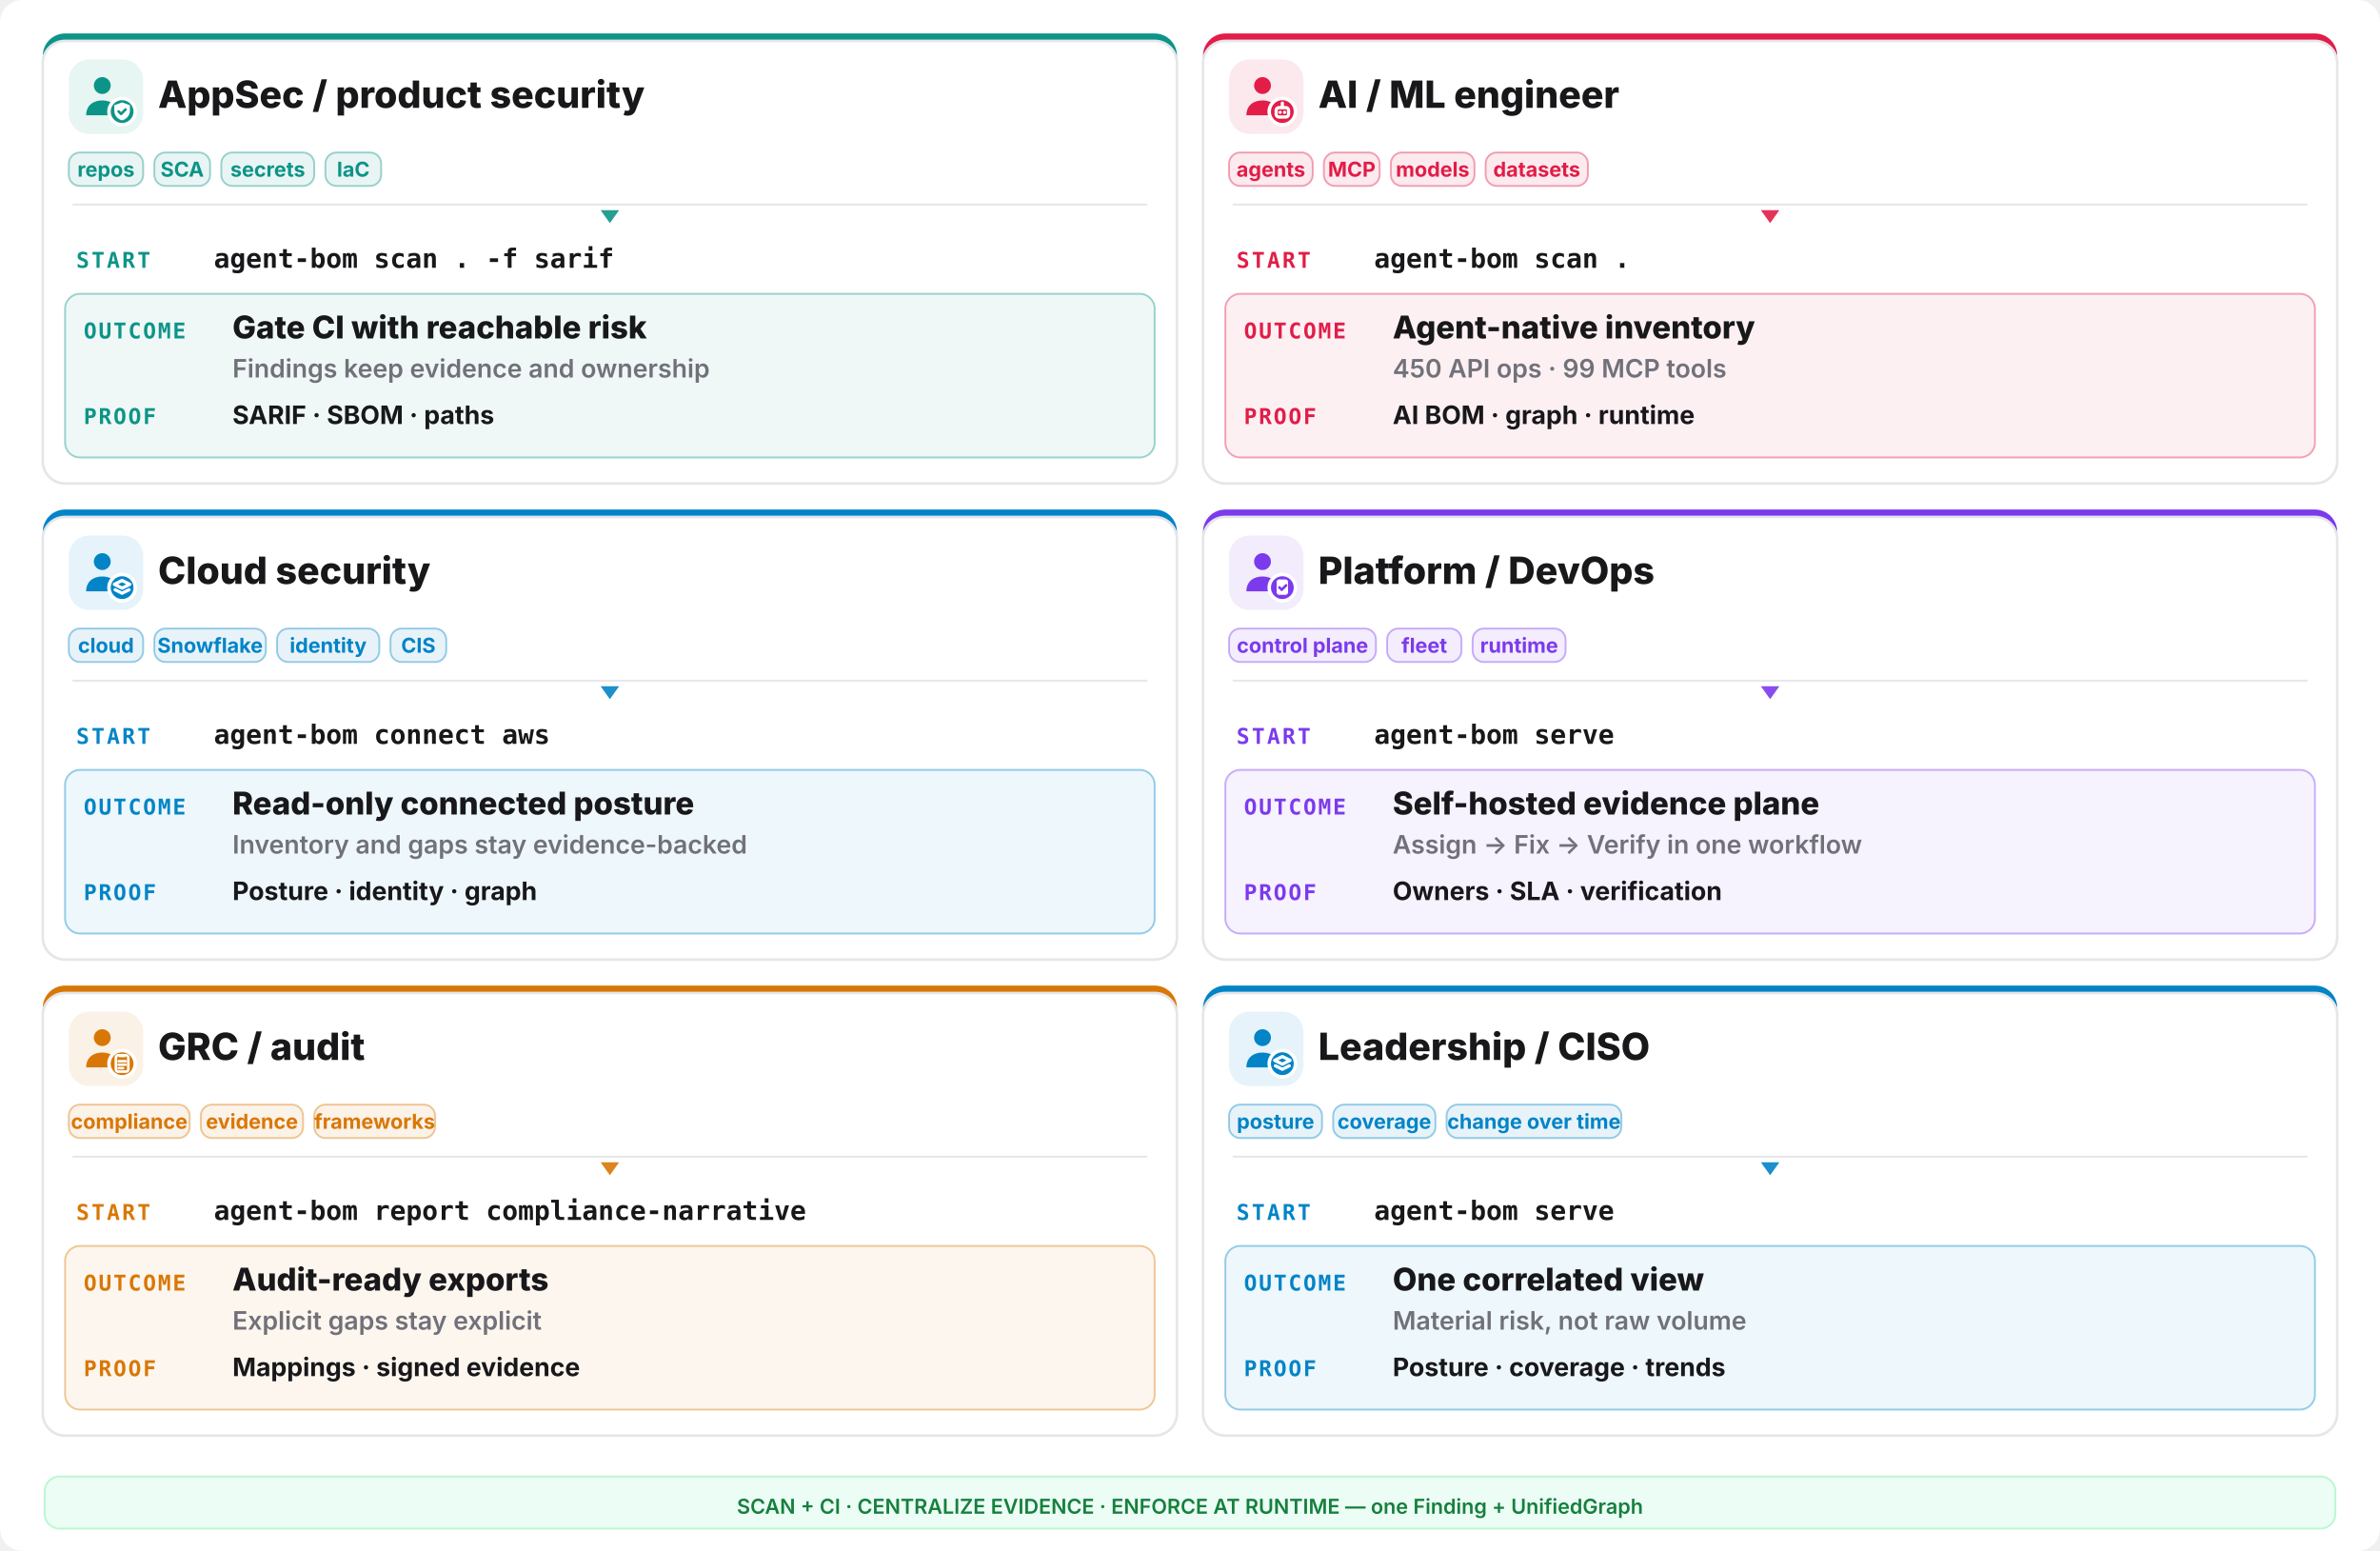
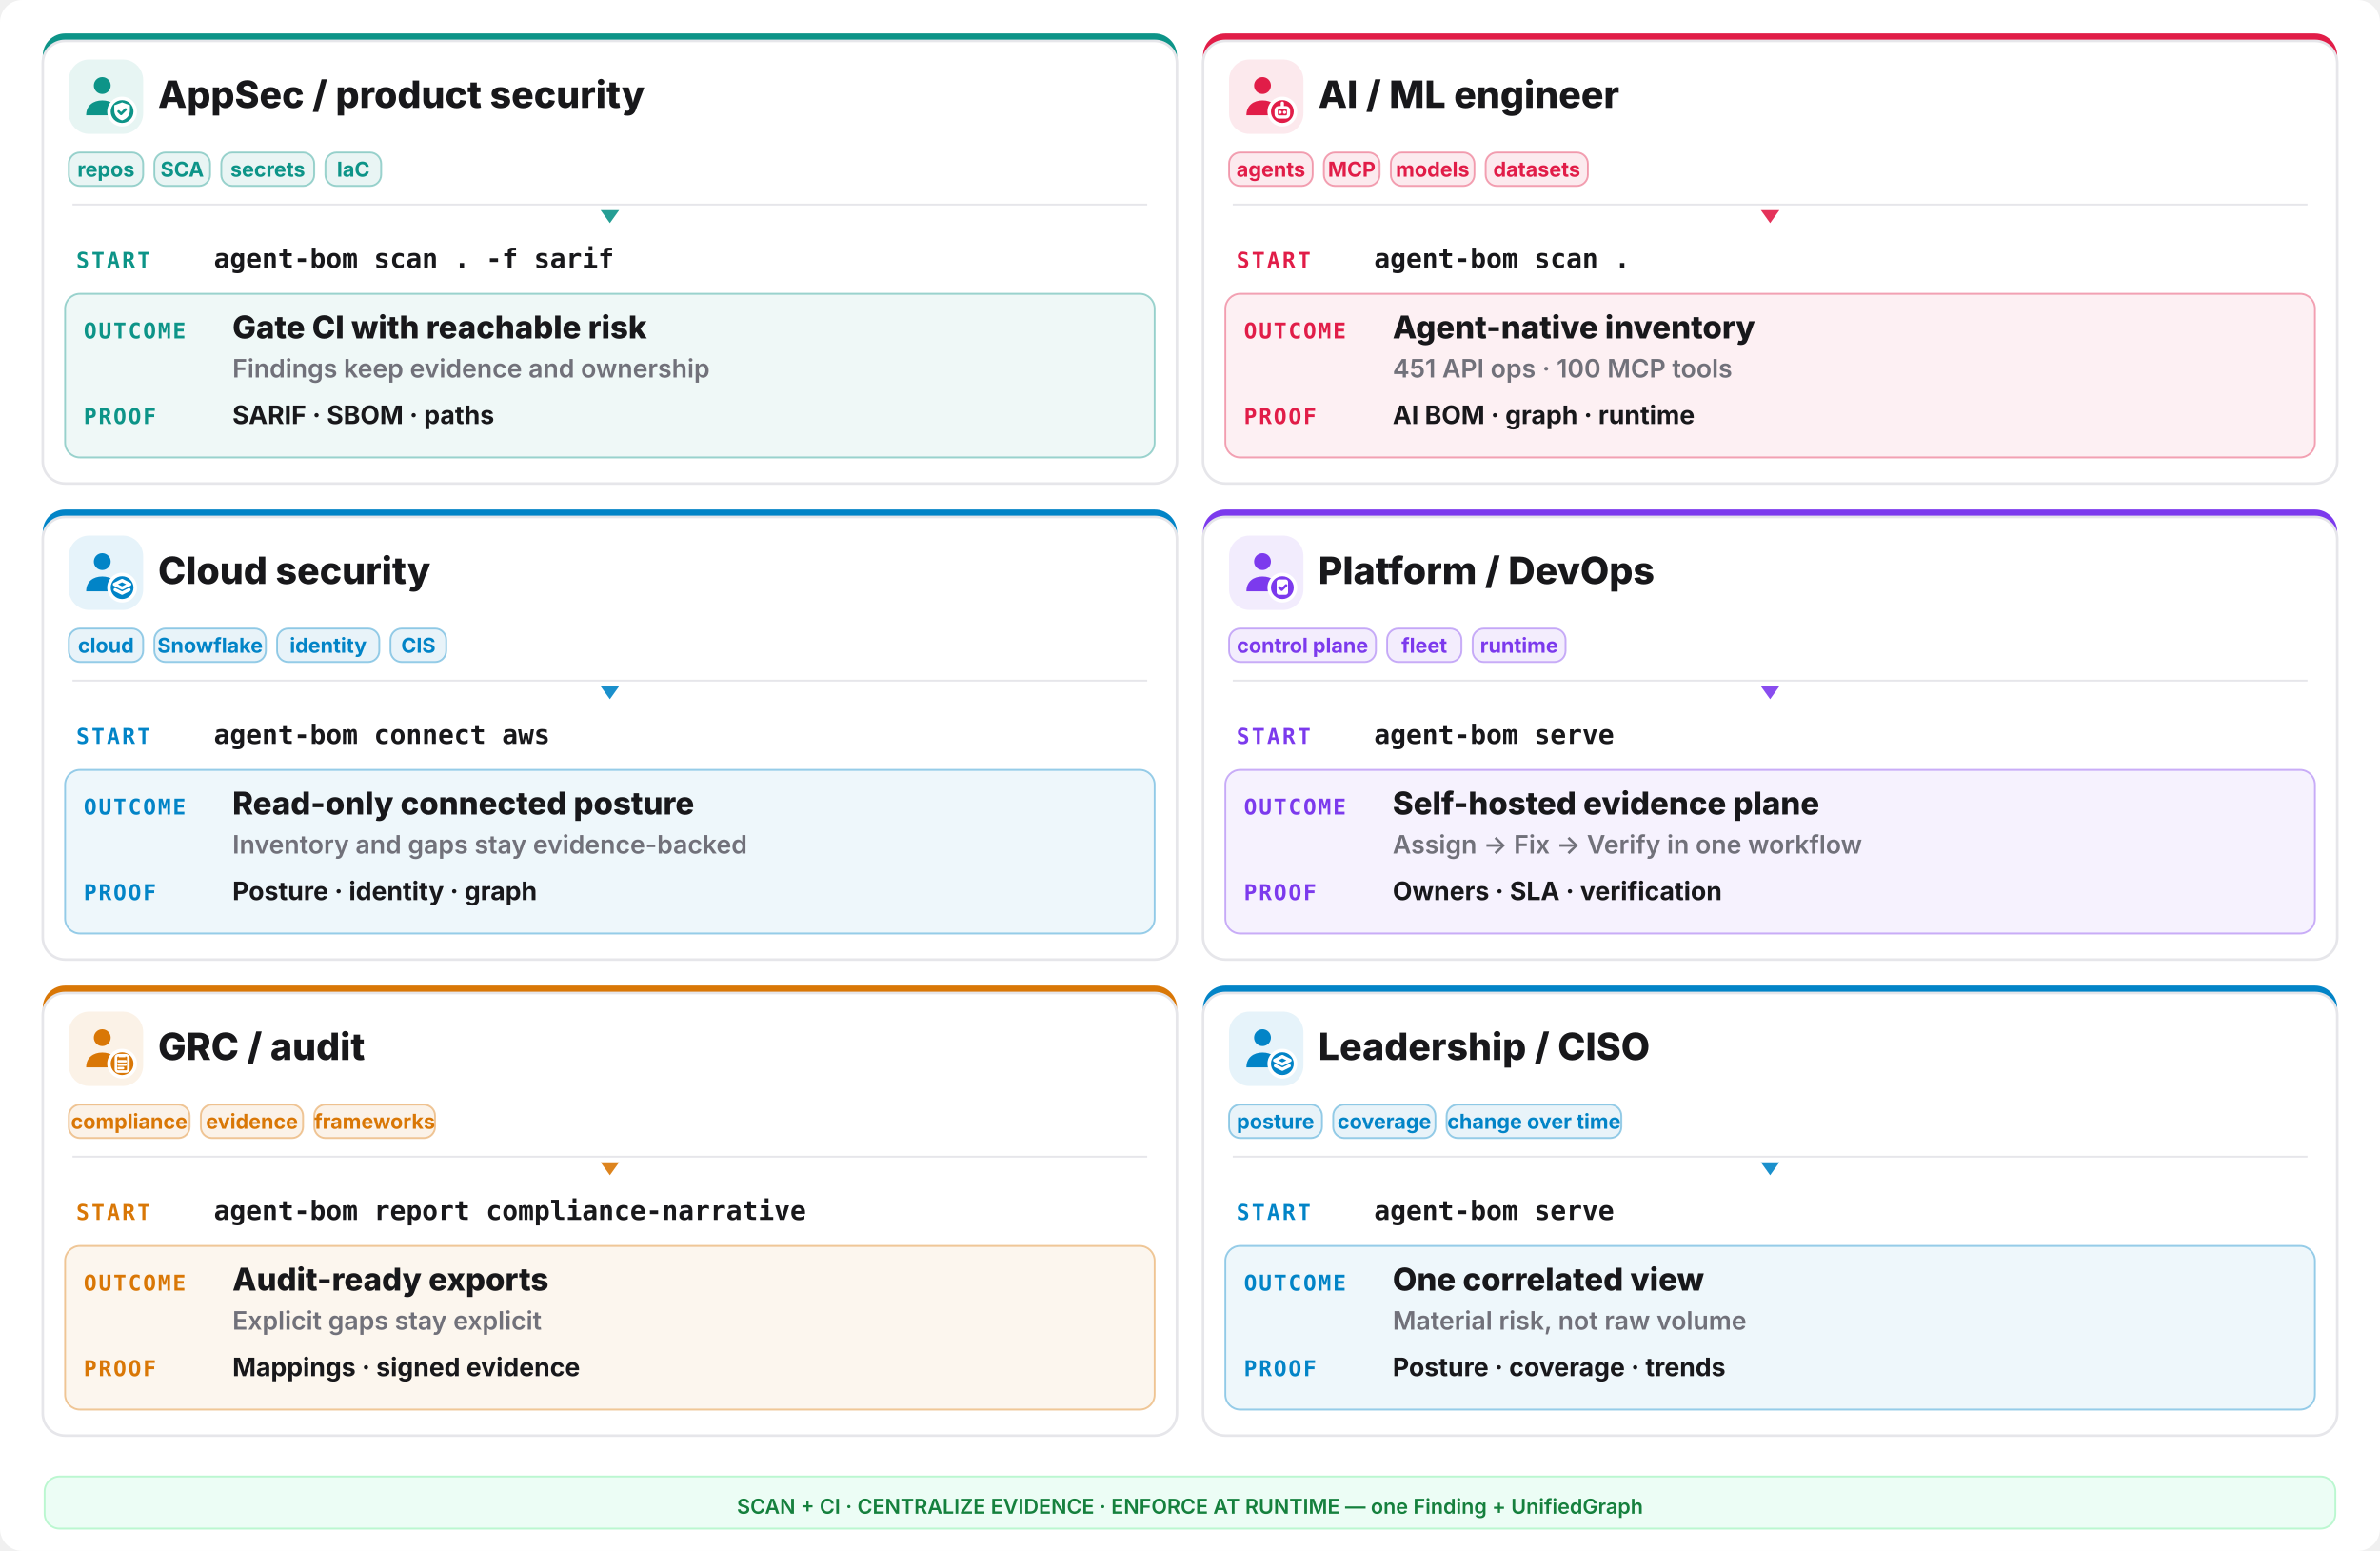
<svg xmlns="http://www.w3.org/2000/svg" width="1280" height="834" viewBox="0 0 1280 834" fill="none">
  <rect width="1280" height="834" rx="12" fill="#ffffff" />
  <rect x="23" y="18" width="610" height="242" rx="12" fill="#0d9488" />
  <rect x="23" y="22" width="610" height="238" rx="12" fill="#ffffff" stroke="#e6e6ea" stroke-width="1.4" />
  <rect x="37" y="32" width="40" height="40" rx="11" fill="#0d9488" opacity="0.10" />
  <g transform="translate(41,36) scale(1.333333)">
    <circle cx="10.5" cy="7.5" r="3.4" fill="#0d9488" />
    <path d="M4 19.5c0-4 2.9-6 6.5-6s6.5 2 6.5 6z" fill="#0d9488" />
    <circle cx="18.5" cy="18" r="6" fill="#ffffff" />
    <circle cx="18.5" cy="18" r="4.6" fill="#0d9488" />
    <g fill="none" stroke="#ffffff" stroke-width="1.3" stroke-linecap="round" stroke-linejoin="round">
      <path d="M18.5 14.3l3.15 1.15v2.1c0 2.1-1.4 3.5-3.15 4-1.75-.5-3.15-1.9-3.15-4v-2.1z" fill="#ffffff" stroke="none" />
      <path d="M17.1 17.95l1 1 1.8-1.8" stroke="#0d9488" stroke-width="1.05" />
    </g>
  </g>
  <text x="85" y="58" font-family="Inter,system-ui,sans-serif" font-size="20.15" font-weight="800" fill="#18181b">AppSec / product security</text>
  <rect x="37" y="82" width="40" height="18" rx="6" fill="#0d9488" fill-opacity="0.09" stroke="#0d9488" stroke-opacity="0.4" />
  <text x="57.0" y="95" text-anchor="middle" font-family="Inter,system-ui,sans-serif" font-size="11.05" font-weight="700" fill="#0d9488">repos</text>
  <rect x="83" y="82" width="30" height="18" rx="6" fill="#0d9488" fill-opacity="0.09" stroke="#0d9488" stroke-opacity="0.4" />
  <text x="98.0" y="95" text-anchor="middle" font-family="Inter,system-ui,sans-serif" font-size="11.05" font-weight="700" fill="#0d9488">SCA</text>
  <rect x="119" y="82" width="50" height="18" rx="6" fill="#0d9488" fill-opacity="0.09" stroke="#0d9488" stroke-opacity="0.4" />
  <text x="144.0" y="95" text-anchor="middle" font-family="Inter,system-ui,sans-serif" font-size="11.05" font-weight="700" fill="#0d9488">secrets</text>
  <rect x="175" y="82" width="30" height="18" rx="6" fill="#0d9488" fill-opacity="0.09" stroke="#0d9488" stroke-opacity="0.4" />
  <text x="190.0" y="95" text-anchor="middle" font-family="Inter,system-ui,sans-serif" font-size="11.05" font-weight="700" fill="#0d9488">IaC</text>
  <line x1="39" y1="110" x2="617" y2="110" stroke="#e6e6ea" stroke-width="1" />
  <polygon points="328,120 323,113 333,113" fill="#0d9488" opacity="0.9" />
  <text x="41" y="144" font-family="ui-monospace,monospace" font-size="11.7" font-weight="800" letter-spacing="0.1em" fill="#0d9488">START</text>
  <text x="115" y="144" font-family="ui-monospace,monospace" font-size="14.3" font-weight="700" fill="#18181b">agent-bom scan . -f sarif</text>
  <rect x="35" y="158" width="586" height="88" rx="8" fill="#0d9488" opacity="0.07" />
  <rect x="35" y="158" width="586" height="88" rx="8" fill="none" stroke="#0d9488" opacity="0.4" />
  <text x="45" y="182" font-family="ui-monospace,monospace" font-size="11.7" font-weight="800" letter-spacing="0.08em" fill="#0d9488">OUTCOME</text>
  <text x="125" y="182" font-family="Inter,system-ui,sans-serif" font-size="16.9" font-weight="800" fill="#18181b">Gate CI with reachable risk</text>
  <text x="125" y="203" font-family="Inter,system-ui,sans-serif" font-size="13.65" font-weight="600" fill="#71717a">Findings keep evidence and ownership</text>
  <text x="45" y="228" font-family="ui-monospace,monospace" font-size="11.7" font-weight="800" letter-spacing="0.08em" fill="#0d9488">PROOF</text>
  <text x="125" y="228" font-family="Inter,system-ui,sans-serif" font-size="13.65" font-weight="700" fill="#18181b">SARIF · SBOM · paths</text>
  <rect x="647" y="18" width="610" height="242" rx="12" fill="#e11d48" />
  <rect x="647" y="22" width="610" height="238" rx="12" fill="#ffffff" stroke="#e6e6ea" stroke-width="1.4" />
  <rect x="661" y="32" width="40" height="40" rx="11" fill="#e11d48" opacity="0.10" />
  <g transform="translate(665,36) scale(1.333333)">
    <circle cx="10.5" cy="7.5" r="3.4" fill="#e11d48" />
    <path d="M4 19.5c0-4 2.9-6 6.5-6s6.5 2 6.5 6z" fill="#e11d48" />
    <circle cx="18.5" cy="18" r="6" fill="#ffffff" />
    <circle cx="18.5" cy="18" r="4.6" fill="#e11d48" />
    <g fill="none" stroke="#ffffff" stroke-width="1.3" stroke-linecap="round" stroke-linejoin="round">
      <rect x="16" y="16.4" width="5" height="3.8" rx="1.1" />
      <path d="M17.6 18.3h.01 M19.4 18.3h.01 M18.5 14.6v1.8" />
    </g>
  </g>
  <text x="709" y="58" font-family="Inter,system-ui,sans-serif" font-size="20.15" font-weight="800" fill="#18181b">AI / ML engineer</text>
  <rect x="661" y="82" width="45" height="18" rx="6" fill="#e11d48" fill-opacity="0.09" stroke="#e11d48" stroke-opacity="0.4" />
  <text x="683.5" y="95" text-anchor="middle" font-family="Inter,system-ui,sans-serif" font-size="11.05" font-weight="700" fill="#e11d48">agents</text>
  <rect x="712" y="82" width="30" height="18" rx="6" fill="#e11d48" fill-opacity="0.09" stroke="#e11d48" stroke-opacity="0.4" />
  <text x="727.0" y="95" text-anchor="middle" font-family="Inter,system-ui,sans-serif" font-size="11.05" font-weight="700" fill="#e11d48">MCP</text>
  <rect x="748" y="82" width="45" height="18" rx="6" fill="#e11d48" fill-opacity="0.09" stroke="#e11d48" stroke-opacity="0.4" />
  <text x="770.5" y="95" text-anchor="middle" font-family="Inter,system-ui,sans-serif" font-size="11.05" font-weight="700" fill="#e11d48">models</text>
  <rect x="799" y="82" width="55" height="18" rx="6" fill="#e11d48" fill-opacity="0.09" stroke="#e11d48" stroke-opacity="0.4" />
  <text x="826.5" y="95" text-anchor="middle" font-family="Inter,system-ui,sans-serif" font-size="11.05" font-weight="700" fill="#e11d48">datasets</text>
  <line x1="663" y1="110" x2="1241" y2="110" stroke="#e6e6ea" stroke-width="1" />
  <polygon points="952,120 947,113 957,113" fill="#e11d48" opacity="0.9" />
  <text x="665" y="144" font-family="ui-monospace,monospace" font-size="11.7" font-weight="800" letter-spacing="0.1em" fill="#e11d48">START</text>
  <text x="739" y="144" font-family="ui-monospace,monospace" font-size="14.3" font-weight="700" fill="#18181b">agent-bom scan .</text>
  <rect x="659" y="158" width="586" height="88" rx="8" fill="#e11d48" opacity="0.07" />
  <rect x="659" y="158" width="586" height="88" rx="8" fill="none" stroke="#e11d48" opacity="0.4" />
  <text x="669" y="182" font-family="ui-monospace,monospace" font-size="11.7" font-weight="800" letter-spacing="0.08em" fill="#e11d48">OUTCOME</text>
  <text x="749" y="182" font-family="Inter,system-ui,sans-serif" font-size="16.9" font-weight="800" fill="#18181b">Agent-native inventory</text>
-   <text x="749" y="203" font-family="Inter,system-ui,sans-serif" font-size="13.65" font-weight="600" fill="#71717a">450 API ops · 99 MCP tools</text>
+   <text x="749" y="203" font-family="Inter,system-ui,sans-serif" font-size="13.65" font-weight="600" fill="#71717a">451 API ops · 100 MCP tools</text>
  <text x="669" y="228" font-family="ui-monospace,monospace" font-size="11.7" font-weight="800" letter-spacing="0.08em" fill="#e11d48">PROOF</text>
  <text x="749" y="228" font-family="Inter,system-ui,sans-serif" font-size="13.65" font-weight="700" fill="#18181b">AI BOM · graph · runtime</text>
  <rect x="23" y="274" width="610" height="242" rx="12" fill="#0284c7" />
  <rect x="23" y="278" width="610" height="238" rx="12" fill="#ffffff" stroke="#e6e6ea" stroke-width="1.4" />
  <rect x="37" y="288" width="40" height="40" rx="11" fill="#0284c7" opacity="0.10" />
  <g transform="translate(41,292) scale(1.333333)">
    <circle cx="10.5" cy="7.5" r="3.4" fill="#0284c7" />
    <path d="M4 19.5c0-4 2.9-6 6.5-6s6.5 2 6.5 6z" fill="#0284c7" />
    <circle cx="18.5" cy="18" r="6" fill="#ffffff" />
    <circle cx="18.5" cy="18" r="4.6" fill="#0284c7" />
    <g fill="none" stroke="#ffffff" stroke-width="1.3" stroke-linecap="round" stroke-linejoin="round">
      <path d="M18.5 15.1l3.1 1.55-3.1 1.55-3.1-1.55z" />
      <path d="M15.7 18.85l2.8 1.4 2.8-1.4" />
    </g>
  </g>
  <text x="85" y="314" font-family="Inter,system-ui,sans-serif" font-size="20.15" font-weight="800" fill="#18181b">Cloud security</text>
  <rect x="37" y="338" width="40" height="18" rx="6" fill="#0284c7" fill-opacity="0.09" stroke="#0284c7" stroke-opacity="0.4" />
  <text x="57.0" y="351" text-anchor="middle" font-family="Inter,system-ui,sans-serif" font-size="11.05" font-weight="700" fill="#0284c7">cloud</text>
  <rect x="83" y="338" width="60" height="18" rx="6" fill="#0284c7" fill-opacity="0.09" stroke="#0284c7" stroke-opacity="0.4" />
  <text x="113.0" y="351" text-anchor="middle" font-family="Inter,system-ui,sans-serif" font-size="11.05" font-weight="700" fill="#0284c7">Snowflake</text>
  <rect x="149" y="338" width="55" height="18" rx="6" fill="#0284c7" fill-opacity="0.09" stroke="#0284c7" stroke-opacity="0.4" />
  <text x="176.5" y="351" text-anchor="middle" font-family="Inter,system-ui,sans-serif" font-size="11.05" font-weight="700" fill="#0284c7">identity</text>
  <rect x="210" y="338" width="30" height="18" rx="6" fill="#0284c7" fill-opacity="0.09" stroke="#0284c7" stroke-opacity="0.4" />
  <text x="225.0" y="351" text-anchor="middle" font-family="Inter,system-ui,sans-serif" font-size="11.05" font-weight="700" fill="#0284c7">CIS</text>
  <line x1="39" y1="366" x2="617" y2="366" stroke="#e6e6ea" stroke-width="1" />
  <polygon points="328,376 323,369 333,369" fill="#0284c7" opacity="0.9" />
  <text x="41" y="400" font-family="ui-monospace,monospace" font-size="11.7" font-weight="800" letter-spacing="0.1em" fill="#0284c7">START</text>
  <text x="115" y="400" font-family="ui-monospace,monospace" font-size="14.3" font-weight="700" fill="#18181b">agent-bom connect aws</text>
  <rect x="35" y="414" width="586" height="88" rx="8" fill="#0284c7" opacity="0.07" />
  <rect x="35" y="414" width="586" height="88" rx="8" fill="none" stroke="#0284c7" opacity="0.4" />
  <text x="45" y="438" font-family="ui-monospace,monospace" font-size="11.7" font-weight="800" letter-spacing="0.08em" fill="#0284c7">OUTCOME</text>
  <text x="125" y="438" font-family="Inter,system-ui,sans-serif" font-size="16.9" font-weight="800" fill="#18181b">Read-only connected posture</text>
  <text x="125" y="459" font-family="Inter,system-ui,sans-serif" font-size="13.65" font-weight="600" fill="#71717a">Inventory and gaps stay evidence-backed</text>
  <text x="45" y="484" font-family="ui-monospace,monospace" font-size="11.7" font-weight="800" letter-spacing="0.08em" fill="#0284c7">PROOF</text>
  <text x="125" y="484" font-family="Inter,system-ui,sans-serif" font-size="13.65" font-weight="700" fill="#18181b">Posture · identity · graph</text>
  <rect x="647" y="274" width="610" height="242" rx="12" fill="#7c3aed" />
  <rect x="647" y="278" width="610" height="238" rx="12" fill="#ffffff" stroke="#e6e6ea" stroke-width="1.4" />
  <rect x="661" y="288" width="40" height="40" rx="11" fill="#7c3aed" opacity="0.10" />
  <g transform="translate(665,292) scale(1.333333)">
    <circle cx="10.5" cy="7.5" r="3.4" fill="#7c3aed" />
    <path d="M4 19.5c0-4 2.9-6 6.5-6s6.5 2 6.5 6z" fill="#7c3aed" />
    <circle cx="18.5" cy="18" r="6" fill="#ffffff" />
    <circle cx="18.5" cy="18" r="4.6" fill="#7c3aed" />
    <g fill="none" stroke="#ffffff" stroke-width="1.3" stroke-linecap="round" stroke-linejoin="round">
      <rect x="16.2" y="14.7" width="4.6" height="6.2" rx="1" fill="#ffffff" stroke="none" />
      <path d="M17.3 17.9l.95.95 1.75-1.75" stroke="#7c3aed" stroke-width="1.05" />
    </g>
  </g>
  <text x="709" y="314" font-family="Inter,system-ui,sans-serif" font-size="20.15" font-weight="800" fill="#18181b">Platform / DevOps</text>
  <rect x="661" y="338" width="79" height="18" rx="6" fill="#7c3aed" fill-opacity="0.09" stroke="#7c3aed" stroke-opacity="0.4" />
  <text x="700.5" y="351" text-anchor="middle" font-family="Inter,system-ui,sans-serif" font-size="11.05" font-weight="700" fill="#7c3aed">control plane</text>
  <rect x="746" y="338" width="40" height="18" rx="6" fill="#7c3aed" fill-opacity="0.09" stroke="#7c3aed" stroke-opacity="0.4" />
  <text x="766.0" y="351" text-anchor="middle" font-family="Inter,system-ui,sans-serif" font-size="11.05" font-weight="700" fill="#7c3aed">fleet</text>
  <rect x="792" y="338" width="50" height="18" rx="6" fill="#7c3aed" fill-opacity="0.09" stroke="#7c3aed" stroke-opacity="0.4" />
  <text x="817.0" y="351" text-anchor="middle" font-family="Inter,system-ui,sans-serif" font-size="11.05" font-weight="700" fill="#7c3aed">runtime</text>
  <line x1="663" y1="366" x2="1241" y2="366" stroke="#e6e6ea" stroke-width="1" />
  <polygon points="952,376 947,369 957,369" fill="#7c3aed" opacity="0.9" />
  <text x="665" y="400" font-family="ui-monospace,monospace" font-size="11.7" font-weight="800" letter-spacing="0.1em" fill="#7c3aed">START</text>
  <text x="739" y="400" font-family="ui-monospace,monospace" font-size="14.3" font-weight="700" fill="#18181b">agent-bom serve</text>
  <rect x="659" y="414" width="586" height="88" rx="8" fill="#7c3aed" opacity="0.07" />
  <rect x="659" y="414" width="586" height="88" rx="8" fill="none" stroke="#7c3aed" opacity="0.4" />
  <text x="669" y="438" font-family="ui-monospace,monospace" font-size="11.7" font-weight="800" letter-spacing="0.08em" fill="#7c3aed">OUTCOME</text>
  <text x="749" y="438" font-family="Inter,system-ui,sans-serif" font-size="16.9" font-weight="800" fill="#18181b">Self-hosted evidence plane</text>
  <text x="749" y="459" font-family="Inter,system-ui,sans-serif" font-size="13.65" font-weight="600" fill="#71717a">Assign -&gt; Fix -&gt; Verify in one workflow</text>
  <text x="669" y="484" font-family="ui-monospace,monospace" font-size="11.7" font-weight="800" letter-spacing="0.08em" fill="#7c3aed">PROOF</text>
  <text x="749" y="484" font-family="Inter,system-ui,sans-serif" font-size="13.65" font-weight="700" fill="#18181b">Owners · SLA · verification</text>
  <rect x="23" y="530" width="610" height="242" rx="12" fill="#d97706" />
  <rect x="23" y="534" width="610" height="238" rx="12" fill="#ffffff" stroke="#e6e6ea" stroke-width="1.4" />
  <rect x="37" y="544" width="40" height="40" rx="11" fill="#d97706" opacity="0.10" />
  <g transform="translate(41,548) scale(1.333333)">
    <circle cx="10.5" cy="7.5" r="3.4" fill="#d97706" />
    <path d="M4 19.5c0-4 2.9-6 6.5-6s6.5 2 6.5 6z" fill="#d97706" />
    <circle cx="18.5" cy="18" r="6" fill="#ffffff" />
    <circle cx="18.5" cy="18" r="4.6" fill="#d97706" />
    <g fill="none" stroke="#ffffff" stroke-width="1.3" stroke-linecap="round" stroke-linejoin="round">
      <rect x="16.0" y="14.6" width="5.0" height="6.6" rx="0.9" fill="none" stroke="#ffffff" stroke-width="1.05" />
      <path d="M17.2 14.2h2.6v1.2h-2.6z" fill="#ffffff" stroke="none" />
      <path d="M17.1 17.0h2.8 M17.1 18.4h2.8 M17.1 19.8h1.8" stroke="#ffffff" stroke-width="1.0" />
    </g>
  </g>
  <text x="85" y="570" font-family="Inter,system-ui,sans-serif" font-size="20.15" font-weight="800" fill="#18181b">GRC / audit</text>
  <rect x="37" y="594" width="65" height="18" rx="6" fill="#d97706" fill-opacity="0.09" stroke="#d97706" stroke-opacity="0.4" />
  <text x="69.5" y="607" text-anchor="middle" font-family="Inter,system-ui,sans-serif" font-size="11.05" font-weight="700" fill="#d97706">compliance</text>
  <rect x="108" y="594" width="55" height="18" rx="6" fill="#d97706" fill-opacity="0.09" stroke="#d97706" stroke-opacity="0.4" />
  <text x="135.5" y="607" text-anchor="middle" font-family="Inter,system-ui,sans-serif" font-size="11.05" font-weight="700" fill="#d97706">evidence</text>
  <rect x="169" y="594" width="65" height="18" rx="6" fill="#d97706" fill-opacity="0.09" stroke="#d97706" stroke-opacity="0.4" />
  <text x="201.5" y="607" text-anchor="middle" font-family="Inter,system-ui,sans-serif" font-size="11.05" font-weight="700" fill="#d97706">frameworks</text>
  <line x1="39" y1="622" x2="617" y2="622" stroke="#e6e6ea" stroke-width="1" />
  <polygon points="328,632 323,625 333,625" fill="#d97706" opacity="0.9" />
  <text x="41" y="656" font-family="ui-monospace,monospace" font-size="11.7" font-weight="800" letter-spacing="0.1em" fill="#d97706">START</text>
  <text x="115" y="656" font-family="ui-monospace,monospace" font-size="14.3" font-weight="700" fill="#18181b">agent-bom report compliance-narrative</text>
  <rect x="35" y="670" width="586" height="88" rx="8" fill="#d97706" opacity="0.07" />
  <rect x="35" y="670" width="586" height="88" rx="8" fill="none" stroke="#d97706" opacity="0.4" />
  <text x="45" y="694" font-family="ui-monospace,monospace" font-size="11.7" font-weight="800" letter-spacing="0.08em" fill="#d97706">OUTCOME</text>
  <text x="125" y="694" font-family="Inter,system-ui,sans-serif" font-size="16.9" font-weight="800" fill="#18181b">Audit-ready exports</text>
  <text x="125" y="715" font-family="Inter,system-ui,sans-serif" font-size="13.65" font-weight="600" fill="#71717a">Explicit gaps stay explicit</text>
  <text x="45" y="740" font-family="ui-monospace,monospace" font-size="11.7" font-weight="800" letter-spacing="0.08em" fill="#d97706">PROOF</text>
  <text x="125" y="740" font-family="Inter,system-ui,sans-serif" font-size="13.65" font-weight="700" fill="#18181b">Mappings · signed evidence</text>
  <rect x="647" y="530" width="610" height="242" rx="12" fill="#0284c7" />
  <rect x="647" y="534" width="610" height="238" rx="12" fill="#ffffff" stroke="#e6e6ea" stroke-width="1.4" />
  <rect x="661" y="544" width="40" height="40" rx="11" fill="#0284c7" opacity="0.10" />
  <g transform="translate(665,548) scale(1.333333)">
    <circle cx="10.5" cy="7.5" r="3.4" fill="#0284c7" />
    <path d="M4 19.5c0-4 2.9-6 6.5-6s6.5 2 6.5 6z" fill="#0284c7" />
    <circle cx="18.5" cy="18" r="6" fill="#ffffff" />
    <circle cx="18.5" cy="18" r="4.6" fill="#0284c7" />
    <g fill="none" stroke="#ffffff" stroke-width="1.3" stroke-linecap="round" stroke-linejoin="round">
      <path d="M18.5 15.1l3.1 1.55-3.1 1.55-3.1-1.55z" />
      <path d="M15.7 18.85l2.8 1.4 2.8-1.4" />
    </g>
  </g>
  <text x="709" y="570" font-family="Inter,system-ui,sans-serif" font-size="20.15" font-weight="800" fill="#18181b">Leadership / CISO</text>
  <rect x="661" y="594" width="50" height="18" rx="6" fill="#0284c7" fill-opacity="0.09" stroke="#0284c7" stroke-opacity="0.4" />
  <text x="686.0" y="607" text-anchor="middle" font-family="Inter,system-ui,sans-serif" font-size="11.05" font-weight="700" fill="#0284c7">posture</text>
  <rect x="717" y="594" width="55" height="18" rx="6" fill="#0284c7" fill-opacity="0.09" stroke="#0284c7" stroke-opacity="0.4" />
  <text x="744.5" y="607" text-anchor="middle" font-family="Inter,system-ui,sans-serif" font-size="11.05" font-weight="700" fill="#0284c7">coverage</text>
  <rect x="778" y="594" width="94" height="18" rx="6" fill="#0284c7" fill-opacity="0.09" stroke="#0284c7" stroke-opacity="0.4" />
  <text x="825.0" y="607" text-anchor="middle" font-family="Inter,system-ui,sans-serif" font-size="11.05" font-weight="700" fill="#0284c7">change over time</text>
  <line x1="663" y1="622" x2="1241" y2="622" stroke="#e6e6ea" stroke-width="1" />
  <polygon points="952,632 947,625 957,625" fill="#0284c7" opacity="0.9" />
  <text x="665" y="656" font-family="ui-monospace,monospace" font-size="11.7" font-weight="800" letter-spacing="0.1em" fill="#0284c7">START</text>
  <text x="739" y="656" font-family="ui-monospace,monospace" font-size="14.3" font-weight="700" fill="#18181b">agent-bom serve</text>
  <rect x="659" y="670" width="586" height="88" rx="8" fill="#0284c7" opacity="0.07" />
  <rect x="659" y="670" width="586" height="88" rx="8" fill="none" stroke="#0284c7" opacity="0.4" />
  <text x="669" y="694" font-family="ui-monospace,monospace" font-size="11.7" font-weight="800" letter-spacing="0.08em" fill="#0284c7">OUTCOME</text>
  <text x="749" y="694" font-family="Inter,system-ui,sans-serif" font-size="16.9" font-weight="800" fill="#18181b">One correlated view</text>
  <text x="749" y="715" font-family="Inter,system-ui,sans-serif" font-size="13.65" font-weight="600" fill="#71717a">Material risk, not raw volume</text>
  <text x="669" y="740" font-family="ui-monospace,monospace" font-size="11.7" font-weight="800" letter-spacing="0.08em" fill="#0284c7">PROOF</text>
  <text x="749" y="740" font-family="Inter,system-ui,sans-serif" font-size="13.65" font-weight="700" fill="#18181b">Posture · coverage · trends</text>
  <rect x="24" y="794" width="1232" height="28" rx="8" fill="#ecfdf5" stroke="#bbf7d0" />
  <text x="640" y="814" text-anchor="middle" font-family="Inter,system-ui,sans-serif" font-size="11.05" font-weight="600" fill="#15803d">SCAN + CI · CENTRALIZE EVIDENCE · ENFORCE AT RUNTIME — one Finding + UnifiedGraph</text>
</svg>
